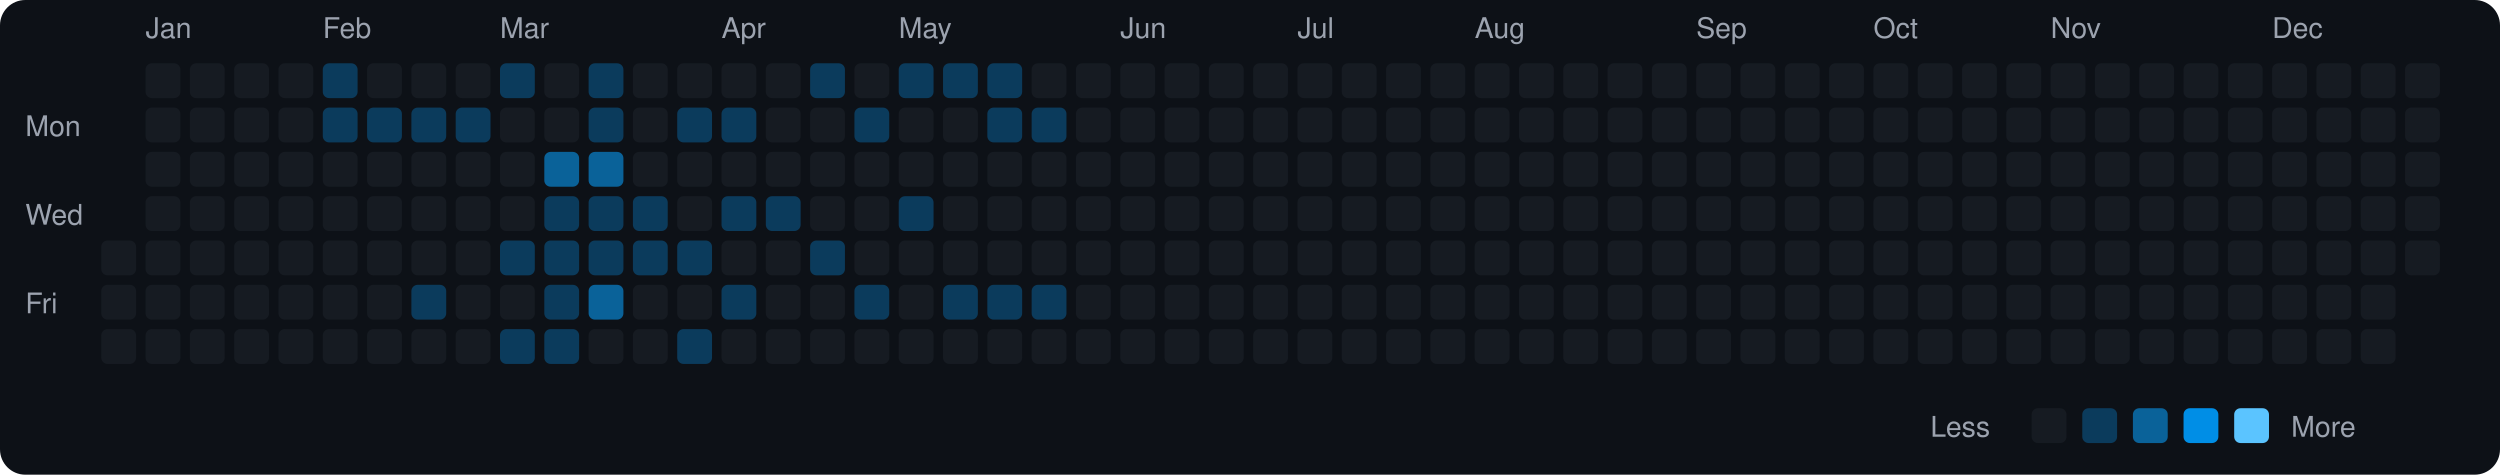
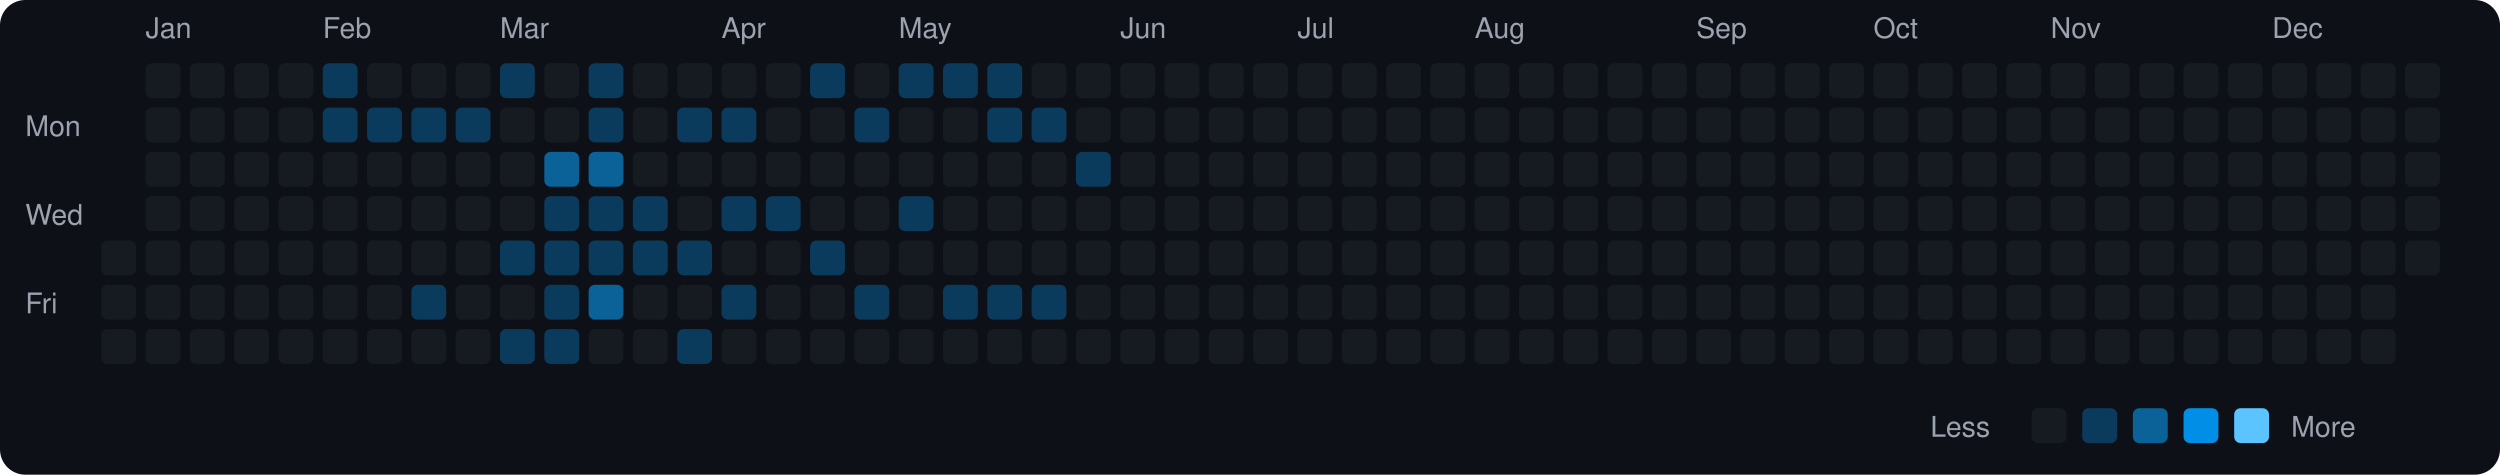
<svg xmlns="http://www.w3.org/2000/svg" viewBox="0 0 790 150" width="790" height="150">
  <rect width="790" height="150" fill="#0d1117" rx="8" ry="8" />
  <text x="8" y="43" fill="#9ca3af" font-size="9" font-family="-apple-system, BlinkMacSystemFont, 'Segoe UI', Helvetica, Arial, sans-serif">Mon</text>
  <text x="8" y="71" fill="#9ca3af" font-size="9" font-family="-apple-system, BlinkMacSystemFont, 'Segoe UI', Helvetica, Arial, sans-serif">Wed</text>
  <text x="8" y="99" fill="#9ca3af" font-size="9" font-family="-apple-system, BlinkMacSystemFont, 'Segoe UI', Helvetica, Arial, sans-serif">Fri</text>
  <rect x="32" y="76" width="11" height="11" rx="2" ry="2" fill="#161b22">
    </rect>
  <rect x="32" y="90" width="11" height="11" rx="2" ry="2" fill="#161b22">
    </rect>
  <rect x="32" y="104" width="11" height="11" rx="2" ry="2" fill="#161b22">
    </rect>
  <text x="46" y="12" fill="#9ca3af" font-size="9" font-family="-apple-system, BlinkMacSystemFont, 'Segoe UI', Helvetica, Arial, sans-serif">Jan</text>
  <rect x="46" y="20" width="11" height="11" rx="2" ry="2" fill="#161b22">
    </rect>
  <rect x="46" y="34" width="11" height="11" rx="2" ry="2" fill="#161b22">
    </rect>
  <rect x="46" y="48" width="11" height="11" rx="2" ry="2" fill="#161b22">
    </rect>
  <rect x="46" y="62" width="11" height="11" rx="2" ry="2" fill="#161b22">
    </rect>
  <rect x="46" y="76" width="11" height="11" rx="2" ry="2" fill="#161b22">
    </rect>
  <rect x="46" y="90" width="11" height="11" rx="2" ry="2" fill="#161b22">
    </rect>
  <rect x="46" y="104" width="11" height="11" rx="2" ry="2" fill="#161b22">
    </rect>
  <rect x="60" y="20" width="11" height="11" rx="2" ry="2" fill="#161b22">
    </rect>
  <rect x="60" y="34" width="11" height="11" rx="2" ry="2" fill="#161b22">
    </rect>
  <rect x="60" y="48" width="11" height="11" rx="2" ry="2" fill="#161b22">
    </rect>
  <rect x="60" y="62" width="11" height="11" rx="2" ry="2" fill="#161b22">
    </rect>
  <rect x="60" y="76" width="11" height="11" rx="2" ry="2" fill="#161b22">
    </rect>
  <rect x="60" y="90" width="11" height="11" rx="2" ry="2" fill="#161b22">
    </rect>
  <rect x="60" y="104" width="11" height="11" rx="2" ry="2" fill="#161b22">
    </rect>
  <rect x="74" y="20" width="11" height="11" rx="2" ry="2" fill="#161b22">
    </rect>
  <rect x="74" y="34" width="11" height="11" rx="2" ry="2" fill="#161b22">
    </rect>
  <rect x="74" y="48" width="11" height="11" rx="2" ry="2" fill="#161b22">
    </rect>
  <rect x="74" y="62" width="11" height="11" rx="2" ry="2" fill="#161b22">
    </rect>
  <rect x="74" y="76" width="11" height="11" rx="2" ry="2" fill="#161b22">
    </rect>
  <rect x="74" y="90" width="11" height="11" rx="2" ry="2" fill="#161b22">
    </rect>
  <rect x="74" y="104" width="11" height="11" rx="2" ry="2" fill="#161b22">
    </rect>
  <rect x="88" y="20" width="11" height="11" rx="2" ry="2" fill="#161b22">
    </rect>
  <rect x="88" y="34" width="11" height="11" rx="2" ry="2" fill="#161b22">
    </rect>
  <rect x="88" y="48" width="11" height="11" rx="2" ry="2" fill="#161b22">
    </rect>
  <rect x="88" y="62" width="11" height="11" rx="2" ry="2" fill="#161b22">
    </rect>
  <rect x="88" y="76" width="11" height="11" rx="2" ry="2" fill="#161b22">
    </rect>
  <rect x="88" y="90" width="11" height="11" rx="2" ry="2" fill="#161b22">
    </rect>
  <rect x="88" y="104" width="11" height="11" rx="2" ry="2" fill="#161b22">
    </rect>
  <text x="102" y="12" fill="#9ca3af" font-size="9" font-family="-apple-system, BlinkMacSystemFont, 'Segoe UI', Helvetica, Arial, sans-serif">Feb</text>
  <rect x="102" y="20" width="11" height="11" rx="2" ry="2" fill="#0b3b5c">
    </rect>
  <rect x="102" y="34" width="11" height="11" rx="2" ry="2" fill="#0b3b5c">
    </rect>
  <rect x="102" y="48" width="11" height="11" rx="2" ry="2" fill="#161b22">
    </rect>
  <rect x="102" y="62" width="11" height="11" rx="2" ry="2" fill="#161b22">
    </rect>
  <rect x="102" y="76" width="11" height="11" rx="2" ry="2" fill="#161b22">
    </rect>
  <rect x="102" y="90" width="11" height="11" rx="2" ry="2" fill="#161b22">
    </rect>
  <rect x="102" y="104" width="11" height="11" rx="2" ry="2" fill="#161b22">
    </rect>
  <rect x="116" y="20" width="11" height="11" rx="2" ry="2" fill="#161b22">
    </rect>
  <rect x="116" y="34" width="11" height="11" rx="2" ry="2" fill="#0b3b5c">
    </rect>
  <rect x="116" y="48" width="11" height="11" rx="2" ry="2" fill="#161b22">
    </rect>
  <rect x="116" y="62" width="11" height="11" rx="2" ry="2" fill="#161b22">
    </rect>
  <rect x="116" y="76" width="11" height="11" rx="2" ry="2" fill="#161b22">
    </rect>
  <rect x="116" y="90" width="11" height="11" rx="2" ry="2" fill="#161b22">
    </rect>
  <rect x="116" y="104" width="11" height="11" rx="2" ry="2" fill="#161b22">
    </rect>
  <rect x="130" y="20" width="11" height="11" rx="2" ry="2" fill="#161b22">
    </rect>
  <rect x="130" y="34" width="11" height="11" rx="2" ry="2" fill="#0b3b5c">
    </rect>
  <rect x="130" y="48" width="11" height="11" rx="2" ry="2" fill="#161b22">
    </rect>
  <rect x="130" y="62" width="11" height="11" rx="2" ry="2" fill="#161b22">
    </rect>
  <rect x="130" y="76" width="11" height="11" rx="2" ry="2" fill="#161b22">
    </rect>
  <rect x="130" y="90" width="11" height="11" rx="2" ry="2" fill="#0b3b5c">
    </rect>
  <rect x="130" y="104" width="11" height="11" rx="2" ry="2" fill="#161b22">
    </rect>
  <rect x="144" y="20" width="11" height="11" rx="2" ry="2" fill="#161b22">
    </rect>
  <rect x="144" y="34" width="11" height="11" rx="2" ry="2" fill="#0b3b5c">
    </rect>
  <rect x="144" y="48" width="11" height="11" rx="2" ry="2" fill="#161b22">
    </rect>
  <rect x="144" y="62" width="11" height="11" rx="2" ry="2" fill="#161b22">
    </rect>
  <rect x="144" y="76" width="11" height="11" rx="2" ry="2" fill="#161b22">
    </rect>
  <rect x="144" y="90" width="11" height="11" rx="2" ry="2" fill="#161b22">
    </rect>
  <rect x="144" y="104" width="11" height="11" rx="2" ry="2" fill="#161b22">
    </rect>
  <text x="158" y="12" fill="#9ca3af" font-size="9" font-family="-apple-system, BlinkMacSystemFont, 'Segoe UI', Helvetica, Arial, sans-serif">Mar</text>
  <rect x="158" y="20" width="11" height="11" rx="2" ry="2" fill="#0b3b5c">
    </rect>
  <rect x="158" y="34" width="11" height="11" rx="2" ry="2" fill="#161b22">
    </rect>
  <rect x="158" y="48" width="11" height="11" rx="2" ry="2" fill="#161b22">
    </rect>
  <rect x="158" y="62" width="11" height="11" rx="2" ry="2" fill="#161b22">
    </rect>
  <rect x="158" y="76" width="11" height="11" rx="2" ry="2" fill="#0b3b5c">
    </rect>
  <rect x="158" y="90" width="11" height="11" rx="2" ry="2" fill="#161b22">
    </rect>
  <rect x="158" y="104" width="11" height="11" rx="2" ry="2" fill="#0b3b5c">
    </rect>
  <rect x="172" y="20" width="11" height="11" rx="2" ry="2" fill="#161b22">
    </rect>
  <rect x="172" y="34" width="11" height="11" rx="2" ry="2" fill="#161b22">
    </rect>
  <rect x="172" y="48" width="11" height="11" rx="2" ry="2" fill="#0a6299">
    </rect>
  <rect x="172" y="62" width="11" height="11" rx="2" ry="2" fill="#0b3b5c">
    </rect>
  <rect x="172" y="76" width="11" height="11" rx="2" ry="2" fill="#0b3b5c">
    </rect>
  <rect x="172" y="90" width="11" height="11" rx="2" ry="2" fill="#0b3b5c">
    </rect>
  <rect x="172" y="104" width="11" height="11" rx="2" ry="2" fill="#0b3b5c">
    </rect>
  <rect x="186" y="20" width="11" height="11" rx="2" ry="2" fill="#0b3b5c">
    </rect>
  <rect x="186" y="34" width="11" height="11" rx="2" ry="2" fill="#0b3b5c">
    </rect>
  <rect x="186" y="48" width="11" height="11" rx="2" ry="2" fill="#0a6299">
    </rect>
  <rect x="186" y="62" width="11" height="11" rx="2" ry="2" fill="#0b3b5c">
    </rect>
  <rect x="186" y="76" width="11" height="11" rx="2" ry="2" fill="#0b3b5c">
    </rect>
  <rect x="186" y="90" width="11" height="11" rx="2" ry="2" fill="#0a6299">
    </rect>
  <rect x="186" y="104" width="11" height="11" rx="2" ry="2" fill="#161b22">
    </rect>
  <rect x="200" y="20" width="11" height="11" rx="2" ry="2" fill="#161b22">
    </rect>
  <rect x="200" y="34" width="11" height="11" rx="2" ry="2" fill="#161b22">
    </rect>
  <rect x="200" y="48" width="11" height="11" rx="2" ry="2" fill="#161b22">
    </rect>
  <rect x="200" y="62" width="11" height="11" rx="2" ry="2" fill="#0b3b5c">
    </rect>
  <rect x="200" y="76" width="11" height="11" rx="2" ry="2" fill="#0b3b5c">
    </rect>
  <rect x="200" y="90" width="11" height="11" rx="2" ry="2" fill="#161b22">
    </rect>
  <rect x="200" y="104" width="11" height="11" rx="2" ry="2" fill="#161b22">
    </rect>
  <rect x="214" y="20" width="11" height="11" rx="2" ry="2" fill="#161b22">
    </rect>
  <rect x="214" y="34" width="11" height="11" rx="2" ry="2" fill="#0b3b5c">
    </rect>
  <rect x="214" y="48" width="11" height="11" rx="2" ry="2" fill="#161b22">
    </rect>
  <rect x="214" y="62" width="11" height="11" rx="2" ry="2" fill="#161b22">
    </rect>
  <rect x="214" y="76" width="11" height="11" rx="2" ry="2" fill="#0b3b5c">
    </rect>
  <rect x="214" y="90" width="11" height="11" rx="2" ry="2" fill="#161b22">
    </rect>
  <rect x="214" y="104" width="11" height="11" rx="2" ry="2" fill="#0b3b5c">
    </rect>
  <text x="228" y="12" fill="#9ca3af" font-size="9" font-family="-apple-system, BlinkMacSystemFont, 'Segoe UI', Helvetica, Arial, sans-serif">Apr</text>
  <rect x="228" y="20" width="11" height="11" rx="2" ry="2" fill="#161b22">
    </rect>
  <rect x="228" y="34" width="11" height="11" rx="2" ry="2" fill="#0b3b5c">
    </rect>
  <rect x="228" y="48" width="11" height="11" rx="2" ry="2" fill="#161b22">
    </rect>
  <rect x="228" y="62" width="11" height="11" rx="2" ry="2" fill="#0b3b5c">
    </rect>
  <rect x="228" y="76" width="11" height="11" rx="2" ry="2" fill="#161b22">
    </rect>
  <rect x="228" y="90" width="11" height="11" rx="2" ry="2" fill="#0b3b5c">
    </rect>
  <rect x="228" y="104" width="11" height="11" rx="2" ry="2" fill="#161b22">
    </rect>
  <rect x="242" y="20" width="11" height="11" rx="2" ry="2" fill="#161b22">
    </rect>
  <rect x="242" y="34" width="11" height="11" rx="2" ry="2" fill="#161b22">
    </rect>
  <rect x="242" y="48" width="11" height="11" rx="2" ry="2" fill="#161b22">
    </rect>
  <rect x="242" y="62" width="11" height="11" rx="2" ry="2" fill="#0b3b5c">
    </rect>
  <rect x="242" y="76" width="11" height="11" rx="2" ry="2" fill="#161b22">
    </rect>
  <rect x="242" y="90" width="11" height="11" rx="2" ry="2" fill="#161b22">
    </rect>
  <rect x="242" y="104" width="11" height="11" rx="2" ry="2" fill="#161b22">
    </rect>
  <rect x="256" y="20" width="11" height="11" rx="2" ry="2" fill="#0b3b5c">
    </rect>
  <rect x="256" y="34" width="11" height="11" rx="2" ry="2" fill="#161b22">
    </rect>
  <rect x="256" y="48" width="11" height="11" rx="2" ry="2" fill="#161b22">
    </rect>
  <rect x="256" y="62" width="11" height="11" rx="2" ry="2" fill="#161b22">
    </rect>
  <rect x="256" y="76" width="11" height="11" rx="2" ry="2" fill="#0b3b5c">
    </rect>
  <rect x="256" y="90" width="11" height="11" rx="2" ry="2" fill="#161b22">
    </rect>
  <rect x="256" y="104" width="11" height="11" rx="2" ry="2" fill="#161b22">
    </rect>
  <rect x="270" y="20" width="11" height="11" rx="2" ry="2" fill="#161b22">
    </rect>
  <rect x="270" y="34" width="11" height="11" rx="2" ry="2" fill="#0b3b5c">
    </rect>
  <rect x="270" y="48" width="11" height="11" rx="2" ry="2" fill="#161b22">
    </rect>
  <rect x="270" y="62" width="11" height="11" rx="2" ry="2" fill="#161b22">
    </rect>
  <rect x="270" y="76" width="11" height="11" rx="2" ry="2" fill="#161b22">
    </rect>
  <rect x="270" y="90" width="11" height="11" rx="2" ry="2" fill="#0b3b5c">
    </rect>
  <rect x="270" y="104" width="11" height="11" rx="2" ry="2" fill="#161b22">
    </rect>
  <text x="284" y="12" fill="#9ca3af" font-size="9" font-family="-apple-system, BlinkMacSystemFont, 'Segoe UI', Helvetica, Arial, sans-serif">May</text>
  <rect x="284" y="20" width="11" height="11" rx="2" ry="2" fill="#0b3b5c">
    </rect>
  <rect x="284" y="34" width="11" height="11" rx="2" ry="2" fill="#161b22">
    </rect>
  <rect x="284" y="48" width="11" height="11" rx="2" ry="2" fill="#161b22">
    </rect>
  <rect x="284" y="62" width="11" height="11" rx="2" ry="2" fill="#0b3b5c">
    </rect>
  <rect x="284" y="76" width="11" height="11" rx="2" ry="2" fill="#161b22">
    </rect>
  <rect x="284" y="90" width="11" height="11" rx="2" ry="2" fill="#161b22">
    </rect>
  <rect x="284" y="104" width="11" height="11" rx="2" ry="2" fill="#161b22">
    </rect>
  <rect x="298" y="20" width="11" height="11" rx="2" ry="2" fill="#0b3b5c">
    </rect>
  <rect x="298" y="34" width="11" height="11" rx="2" ry="2" fill="#161b22">
    </rect>
  <rect x="298" y="48" width="11" height="11" rx="2" ry="2" fill="#161b22">
    </rect>
  <rect x="298" y="62" width="11" height="11" rx="2" ry="2" fill="#161b22">
    </rect>
  <rect x="298" y="76" width="11" height="11" rx="2" ry="2" fill="#161b22">
    </rect>
  <rect x="298" y="90" width="11" height="11" rx="2" ry="2" fill="#0b3b5c">
    </rect>
  <rect x="298" y="104" width="11" height="11" rx="2" ry="2" fill="#161b22">
    </rect>
  <rect x="312" y="20" width="11" height="11" rx="2" ry="2" fill="#0b3b5c">
    </rect>
  <rect x="312" y="34" width="11" height="11" rx="2" ry="2" fill="#0b3b5c">
    </rect>
  <rect x="312" y="48" width="11" height="11" rx="2" ry="2" fill="#161b22">
    </rect>
  <rect x="312" y="62" width="11" height="11" rx="2" ry="2" fill="#161b22">
    </rect>
  <rect x="312" y="76" width="11" height="11" rx="2" ry="2" fill="#161b22">
    </rect>
  <rect x="312" y="90" width="11" height="11" rx="2" ry="2" fill="#0b3b5c">
    </rect>
  <rect x="312" y="104" width="11" height="11" rx="2" ry="2" fill="#161b22">
    </rect>
  <rect x="326" y="20" width="11" height="11" rx="2" ry="2" fill="#161b22">
    </rect>
  <rect x="326" y="34" width="11" height="11" rx="2" ry="2" fill="#0b3b5c">
    </rect>
  <rect x="326" y="48" width="11" height="11" rx="2" ry="2" fill="#161b22">
    </rect>
  <rect x="326" y="62" width="11" height="11" rx="2" ry="2" fill="#161b22">
    </rect>
  <rect x="326" y="76" width="11" height="11" rx="2" ry="2" fill="#161b22">
    </rect>
  <rect x="326" y="90" width="11" height="11" rx="2" ry="2" fill="#0b3b5c">
    </rect>
  <rect x="326" y="104" width="11" height="11" rx="2" ry="2" fill="#161b22">
    </rect>
  <rect x="340" y="20" width="11" height="11" rx="2" ry="2" fill="#161b22">
    </rect>
  <rect x="340" y="34" width="11" height="11" rx="2" ry="2" fill="#161b22">
    </rect>
-   <rect x="340" y="48" width="11" height="11" rx="2" ry="2" fill="#161b22">
+   <rect x="340" y="48" width="11" height="11" rx="2" ry="2" fill="#0b3b5c">
    </rect>
  <rect x="340" y="62" width="11" height="11" rx="2" ry="2" fill="#161b22">
    </rect>
  <rect x="340" y="76" width="11" height="11" rx="2" ry="2" fill="#161b22">
    </rect>
  <rect x="340" y="90" width="11" height="11" rx="2" ry="2" fill="#161b22">
    </rect>
  <rect x="340" y="104" width="11" height="11" rx="2" ry="2" fill="#161b22">
    </rect>
  <text x="354" y="12" fill="#9ca3af" font-size="9" font-family="-apple-system, BlinkMacSystemFont, 'Segoe UI', Helvetica, Arial, sans-serif">Jun</text>
  <rect x="354" y="20" width="11" height="11" rx="2" ry="2" fill="#161b22">
    </rect>
  <rect x="354" y="34" width="11" height="11" rx="2" ry="2" fill="#161b22">
    </rect>
  <rect x="354" y="48" width="11" height="11" rx="2" ry="2" fill="#161b22">
    </rect>
  <rect x="354" y="62" width="11" height="11" rx="2" ry="2" fill="#161b22">
    </rect>
  <rect x="354" y="76" width="11" height="11" rx="2" ry="2" fill="#161b22">
    </rect>
  <rect x="354" y="90" width="11" height="11" rx="2" ry="2" fill="#161b22">
    </rect>
  <rect x="354" y="104" width="11" height="11" rx="2" ry="2" fill="#161b22">
    </rect>
  <rect x="368" y="20" width="11" height="11" rx="2" ry="2" fill="#161b22">
    </rect>
  <rect x="368" y="34" width="11" height="11" rx="2" ry="2" fill="#161b22">
    </rect>
  <rect x="368" y="48" width="11" height="11" rx="2" ry="2" fill="#161b22">
    </rect>
  <rect x="368" y="62" width="11" height="11" rx="2" ry="2" fill="#161b22">
    </rect>
  <rect x="368" y="76" width="11" height="11" rx="2" ry="2" fill="#161b22">
    </rect>
  <rect x="368" y="90" width="11" height="11" rx="2" ry="2" fill="#161b22">
    </rect>
  <rect x="368" y="104" width="11" height="11" rx="2" ry="2" fill="#161b22">
    </rect>
  <rect x="382" y="20" width="11" height="11" rx="2" ry="2" fill="#161b22">
    </rect>
  <rect x="382" y="34" width="11" height="11" rx="2" ry="2" fill="#161b22">
    </rect>
  <rect x="382" y="48" width="11" height="11" rx="2" ry="2" fill="#161b22">
    </rect>
  <rect x="382" y="62" width="11" height="11" rx="2" ry="2" fill="#161b22">
    </rect>
  <rect x="382" y="76" width="11" height="11" rx="2" ry="2" fill="#161b22">
    </rect>
  <rect x="382" y="90" width="11" height="11" rx="2" ry="2" fill="#161b22">
    </rect>
  <rect x="382" y="104" width="11" height="11" rx="2" ry="2" fill="#161b22">
    </rect>
  <rect x="396" y="20" width="11" height="11" rx="2" ry="2" fill="#161b22">
    </rect>
  <rect x="396" y="34" width="11" height="11" rx="2" ry="2" fill="#161b22">
    </rect>
  <rect x="396" y="48" width="11" height="11" rx="2" ry="2" fill="#161b22">
    </rect>
  <rect x="396" y="62" width="11" height="11" rx="2" ry="2" fill="#161b22">
    </rect>
  <rect x="396" y="76" width="11" height="11" rx="2" ry="2" fill="#161b22">
    </rect>
  <rect x="396" y="90" width="11" height="11" rx="2" ry="2" fill="#161b22">
    </rect>
  <rect x="396" y="104" width="11" height="11" rx="2" ry="2" fill="#161b22">
    </rect>
  <text x="410" y="12" fill="#9ca3af" font-size="9" font-family="-apple-system, BlinkMacSystemFont, 'Segoe UI', Helvetica, Arial, sans-serif">Jul</text>
  <rect x="410" y="20" width="11" height="11" rx="2" ry="2" fill="#161b22">
    </rect>
  <rect x="410" y="34" width="11" height="11" rx="2" ry="2" fill="#161b22">
    </rect>
  <rect x="410" y="48" width="11" height="11" rx="2" ry="2" fill="#161b22">
    </rect>
  <rect x="410" y="62" width="11" height="11" rx="2" ry="2" fill="#161b22">
    </rect>
  <rect x="410" y="76" width="11" height="11" rx="2" ry="2" fill="#161b22">
    </rect>
  <rect x="410" y="90" width="11" height="11" rx="2" ry="2" fill="#161b22">
    </rect>
  <rect x="410" y="104" width="11" height="11" rx="2" ry="2" fill="#161b22">
    </rect>
  <rect x="424" y="20" width="11" height="11" rx="2" ry="2" fill="#161b22">
    </rect>
  <rect x="424" y="34" width="11" height="11" rx="2" ry="2" fill="#161b22">
    </rect>
  <rect x="424" y="48" width="11" height="11" rx="2" ry="2" fill="#161b22">
    </rect>
  <rect x="424" y="62" width="11" height="11" rx="2" ry="2" fill="#161b22">
    </rect>
  <rect x="424" y="76" width="11" height="11" rx="2" ry="2" fill="#161b22">
    </rect>
  <rect x="424" y="90" width="11" height="11" rx="2" ry="2" fill="#161b22">
    </rect>
  <rect x="424" y="104" width="11" height="11" rx="2" ry="2" fill="#161b22">
    </rect>
  <rect x="438" y="20" width="11" height="11" rx="2" ry="2" fill="#161b22">
    </rect>
  <rect x="438" y="34" width="11" height="11" rx="2" ry="2" fill="#161b22">
    </rect>
  <rect x="438" y="48" width="11" height="11" rx="2" ry="2" fill="#161b22">
    </rect>
  <rect x="438" y="62" width="11" height="11" rx="2" ry="2" fill="#161b22">
    </rect>
  <rect x="438" y="76" width="11" height="11" rx="2" ry="2" fill="#161b22">
    </rect>
  <rect x="438" y="90" width="11" height="11" rx="2" ry="2" fill="#161b22">
    </rect>
  <rect x="438" y="104" width="11" height="11" rx="2" ry="2" fill="#161b22">
    </rect>
  <rect x="452" y="20" width="11" height="11" rx="2" ry="2" fill="#161b22">
    </rect>
  <rect x="452" y="34" width="11" height="11" rx="2" ry="2" fill="#161b22">
    </rect>
  <rect x="452" y="48" width="11" height="11" rx="2" ry="2" fill="#161b22">
    </rect>
  <rect x="452" y="62" width="11" height="11" rx="2" ry="2" fill="#161b22">
    </rect>
  <rect x="452" y="76" width="11" height="11" rx="2" ry="2" fill="#161b22">
    </rect>
  <rect x="452" y="90" width="11" height="11" rx="2" ry="2" fill="#161b22">
    </rect>
  <rect x="452" y="104" width="11" height="11" rx="2" ry="2" fill="#161b22">
    </rect>
  <text x="466" y="12" fill="#9ca3af" font-size="9" font-family="-apple-system, BlinkMacSystemFont, 'Segoe UI', Helvetica, Arial, sans-serif">Aug</text>
  <rect x="466" y="20" width="11" height="11" rx="2" ry="2" fill="#161b22">
    </rect>
  <rect x="466" y="34" width="11" height="11" rx="2" ry="2" fill="#161b22">
    </rect>
  <rect x="466" y="48" width="11" height="11" rx="2" ry="2" fill="#161b22">
    </rect>
  <rect x="466" y="62" width="11" height="11" rx="2" ry="2" fill="#161b22">
    </rect>
  <rect x="466" y="76" width="11" height="11" rx="2" ry="2" fill="#161b22">
    </rect>
  <rect x="466" y="90" width="11" height="11" rx="2" ry="2" fill="#161b22">
    </rect>
  <rect x="466" y="104" width="11" height="11" rx="2" ry="2" fill="#161b22">
    </rect>
  <rect x="480" y="20" width="11" height="11" rx="2" ry="2" fill="#161b22">
    </rect>
  <rect x="480" y="34" width="11" height="11" rx="2" ry="2" fill="#161b22">
    </rect>
  <rect x="480" y="48" width="11" height="11" rx="2" ry="2" fill="#161b22">
    </rect>
  <rect x="480" y="62" width="11" height="11" rx="2" ry="2" fill="#161b22">
    </rect>
  <rect x="480" y="76" width="11" height="11" rx="2" ry="2" fill="#161b22">
    </rect>
  <rect x="480" y="90" width="11" height="11" rx="2" ry="2" fill="#161b22">
    </rect>
  <rect x="480" y="104" width="11" height="11" rx="2" ry="2" fill="#161b22">
    </rect>
  <rect x="494" y="20" width="11" height="11" rx="2" ry="2" fill="#161b22">
    </rect>
  <rect x="494" y="34" width="11" height="11" rx="2" ry="2" fill="#161b22">
    </rect>
  <rect x="494" y="48" width="11" height="11" rx="2" ry="2" fill="#161b22">
    </rect>
  <rect x="494" y="62" width="11" height="11" rx="2" ry="2" fill="#161b22">
    </rect>
  <rect x="494" y="76" width="11" height="11" rx="2" ry="2" fill="#161b22">
    </rect>
  <rect x="494" y="90" width="11" height="11" rx="2" ry="2" fill="#161b22">
    </rect>
  <rect x="494" y="104" width="11" height="11" rx="2" ry="2" fill="#161b22">
    </rect>
  <rect x="508" y="20" width="11" height="11" rx="2" ry="2" fill="#161b22">
    </rect>
  <rect x="508" y="34" width="11" height="11" rx="2" ry="2" fill="#161b22">
    </rect>
  <rect x="508" y="48" width="11" height="11" rx="2" ry="2" fill="#161b22">
    </rect>
  <rect x="508" y="62" width="11" height="11" rx="2" ry="2" fill="#161b22">
    </rect>
  <rect x="508" y="76" width="11" height="11" rx="2" ry="2" fill="#161b22">
    </rect>
  <rect x="508" y="90" width="11" height="11" rx="2" ry="2" fill="#161b22">
    </rect>
  <rect x="508" y="104" width="11" height="11" rx="2" ry="2" fill="#161b22">
    </rect>
  <rect x="522" y="20" width="11" height="11" rx="2" ry="2" fill="#161b22">
    </rect>
  <rect x="522" y="34" width="11" height="11" rx="2" ry="2" fill="#161b22">
    </rect>
  <rect x="522" y="48" width="11" height="11" rx="2" ry="2" fill="#161b22">
    </rect>
  <rect x="522" y="62" width="11" height="11" rx="2" ry="2" fill="#161b22">
    </rect>
  <rect x="522" y="76" width="11" height="11" rx="2" ry="2" fill="#161b22">
    </rect>
  <rect x="522" y="90" width="11" height="11" rx="2" ry="2" fill="#161b22">
    </rect>
  <rect x="522" y="104" width="11" height="11" rx="2" ry="2" fill="#161b22">
    </rect>
  <text x="536" y="12" fill="#9ca3af" font-size="9" font-family="-apple-system, BlinkMacSystemFont, 'Segoe UI', Helvetica, Arial, sans-serif">Sep</text>
  <rect x="536" y="20" width="11" height="11" rx="2" ry="2" fill="#161b22">
    </rect>
  <rect x="536" y="34" width="11" height="11" rx="2" ry="2" fill="#161b22">
    </rect>
  <rect x="536" y="48" width="11" height="11" rx="2" ry="2" fill="#161b22">
    </rect>
  <rect x="536" y="62" width="11" height="11" rx="2" ry="2" fill="#161b22">
    </rect>
  <rect x="536" y="76" width="11" height="11" rx="2" ry="2" fill="#161b22">
    </rect>
  <rect x="536" y="90" width="11" height="11" rx="2" ry="2" fill="#161b22">
    </rect>
  <rect x="536" y="104" width="11" height="11" rx="2" ry="2" fill="#161b22">
    </rect>
  <rect x="550" y="20" width="11" height="11" rx="2" ry="2" fill="#161b22">
    </rect>
  <rect x="550" y="34" width="11" height="11" rx="2" ry="2" fill="#161b22">
    </rect>
  <rect x="550" y="48" width="11" height="11" rx="2" ry="2" fill="#161b22">
    </rect>
  <rect x="550" y="62" width="11" height="11" rx="2" ry="2" fill="#161b22">
    </rect>
  <rect x="550" y="76" width="11" height="11" rx="2" ry="2" fill="#161b22">
    </rect>
  <rect x="550" y="90" width="11" height="11" rx="2" ry="2" fill="#161b22">
    </rect>
  <rect x="550" y="104" width="11" height="11" rx="2" ry="2" fill="#161b22">
    </rect>
  <rect x="564" y="20" width="11" height="11" rx="2" ry="2" fill="#161b22">
    </rect>
  <rect x="564" y="34" width="11" height="11" rx="2" ry="2" fill="#161b22">
    </rect>
  <rect x="564" y="48" width="11" height="11" rx="2" ry="2" fill="#161b22">
    </rect>
  <rect x="564" y="62" width="11" height="11" rx="2" ry="2" fill="#161b22">
    </rect>
  <rect x="564" y="76" width="11" height="11" rx="2" ry="2" fill="#161b22">
    </rect>
  <rect x="564" y="90" width="11" height="11" rx="2" ry="2" fill="#161b22">
    </rect>
  <rect x="564" y="104" width="11" height="11" rx="2" ry="2" fill="#161b22">
    </rect>
  <rect x="578" y="20" width="11" height="11" rx="2" ry="2" fill="#161b22">
    </rect>
  <rect x="578" y="34" width="11" height="11" rx="2" ry="2" fill="#161b22">
    </rect>
  <rect x="578" y="48" width="11" height="11" rx="2" ry="2" fill="#161b22">
    </rect>
  <rect x="578" y="62" width="11" height="11" rx="2" ry="2" fill="#161b22">
    </rect>
  <rect x="578" y="76" width="11" height="11" rx="2" ry="2" fill="#161b22">
    </rect>
  <rect x="578" y="90" width="11" height="11" rx="2" ry="2" fill="#161b22">
    </rect>
  <rect x="578" y="104" width="11" height="11" rx="2" ry="2" fill="#161b22">
    </rect>
  <text x="592" y="12" fill="#9ca3af" font-size="9" font-family="-apple-system, BlinkMacSystemFont, 'Segoe UI', Helvetica, Arial, sans-serif">Oct</text>
  <rect x="592" y="20" width="11" height="11" rx="2" ry="2" fill="#161b22">
    </rect>
  <rect x="592" y="34" width="11" height="11" rx="2" ry="2" fill="#161b22">
    </rect>
  <rect x="592" y="48" width="11" height="11" rx="2" ry="2" fill="#161b22">
    </rect>
  <rect x="592" y="62" width="11" height="11" rx="2" ry="2" fill="#161b22">
    </rect>
  <rect x="592" y="76" width="11" height="11" rx="2" ry="2" fill="#161b22">
    </rect>
  <rect x="592" y="90" width="11" height="11" rx="2" ry="2" fill="#161b22">
    </rect>
  <rect x="592" y="104" width="11" height="11" rx="2" ry="2" fill="#161b22">
    </rect>
  <rect x="606" y="20" width="11" height="11" rx="2" ry="2" fill="#161b22">
    </rect>
  <rect x="606" y="34" width="11" height="11" rx="2" ry="2" fill="#161b22">
    </rect>
  <rect x="606" y="48" width="11" height="11" rx="2" ry="2" fill="#161b22">
    </rect>
  <rect x="606" y="62" width="11" height="11" rx="2" ry="2" fill="#161b22">
    </rect>
  <rect x="606" y="76" width="11" height="11" rx="2" ry="2" fill="#161b22">
    </rect>
  <rect x="606" y="90" width="11" height="11" rx="2" ry="2" fill="#161b22">
    </rect>
  <rect x="606" y="104" width="11" height="11" rx="2" ry="2" fill="#161b22">
    </rect>
  <rect x="620" y="20" width="11" height="11" rx="2" ry="2" fill="#161b22">
    </rect>
  <rect x="620" y="34" width="11" height="11" rx="2" ry="2" fill="#161b22">
    </rect>
  <rect x="620" y="48" width="11" height="11" rx="2" ry="2" fill="#161b22">
    </rect>
  <rect x="620" y="62" width="11" height="11" rx="2" ry="2" fill="#161b22">
    </rect>
  <rect x="620" y="76" width="11" height="11" rx="2" ry="2" fill="#161b22">
    </rect>
  <rect x="620" y="90" width="11" height="11" rx="2" ry="2" fill="#161b22">
    </rect>
  <rect x="620" y="104" width="11" height="11" rx="2" ry="2" fill="#161b22">
    </rect>
  <rect x="634" y="20" width="11" height="11" rx="2" ry="2" fill="#161b22">
    </rect>
  <rect x="634" y="34" width="11" height="11" rx="2" ry="2" fill="#161b22">
    </rect>
  <rect x="634" y="48" width="11" height="11" rx="2" ry="2" fill="#161b22">
    </rect>
  <rect x="634" y="62" width="11" height="11" rx="2" ry="2" fill="#161b22">
    </rect>
  <rect x="634" y="76" width="11" height="11" rx="2" ry="2" fill="#161b22">
    </rect>
  <rect x="634" y="90" width="11" height="11" rx="2" ry="2" fill="#161b22">
    </rect>
  <rect x="634" y="104" width="11" height="11" rx="2" ry="2" fill="#161b22">
    </rect>
  <text x="648" y="12" fill="#9ca3af" font-size="9" font-family="-apple-system, BlinkMacSystemFont, 'Segoe UI', Helvetica, Arial, sans-serif">Nov</text>
  <rect x="648" y="20" width="11" height="11" rx="2" ry="2" fill="#161b22">
    </rect>
  <rect x="648" y="34" width="11" height="11" rx="2" ry="2" fill="#161b22">
    </rect>
  <rect x="648" y="48" width="11" height="11" rx="2" ry="2" fill="#161b22">
    </rect>
  <rect x="648" y="62" width="11" height="11" rx="2" ry="2" fill="#161b22">
    </rect>
  <rect x="648" y="76" width="11" height="11" rx="2" ry="2" fill="#161b22">
    </rect>
  <rect x="648" y="90" width="11" height="11" rx="2" ry="2" fill="#161b22">
    </rect>
  <rect x="648" y="104" width="11" height="11" rx="2" ry="2" fill="#161b22">
    </rect>
  <rect x="662" y="20" width="11" height="11" rx="2" ry="2" fill="#161b22">
    </rect>
  <rect x="662" y="34" width="11" height="11" rx="2" ry="2" fill="#161b22">
    </rect>
  <rect x="662" y="48" width="11" height="11" rx="2" ry="2" fill="#161b22">
    </rect>
  <rect x="662" y="62" width="11" height="11" rx="2" ry="2" fill="#161b22">
    </rect>
  <rect x="662" y="76" width="11" height="11" rx="2" ry="2" fill="#161b22">
    </rect>
  <rect x="662" y="90" width="11" height="11" rx="2" ry="2" fill="#161b22">
    </rect>
  <rect x="662" y="104" width="11" height="11" rx="2" ry="2" fill="#161b22">
    </rect>
  <rect x="676" y="20" width="11" height="11" rx="2" ry="2" fill="#161b22">
    </rect>
  <rect x="676" y="34" width="11" height="11" rx="2" ry="2" fill="#161b22">
    </rect>
  <rect x="676" y="48" width="11" height="11" rx="2" ry="2" fill="#161b22">
    </rect>
  <rect x="676" y="62" width="11" height="11" rx="2" ry="2" fill="#161b22">
    </rect>
  <rect x="676" y="76" width="11" height="11" rx="2" ry="2" fill="#161b22">
    </rect>
  <rect x="676" y="90" width="11" height="11" rx="2" ry="2" fill="#161b22">
    </rect>
  <rect x="676" y="104" width="11" height="11" rx="2" ry="2" fill="#161b22">
    </rect>
  <rect x="690" y="20" width="11" height="11" rx="2" ry="2" fill="#161b22">
    </rect>
  <rect x="690" y="34" width="11" height="11" rx="2" ry="2" fill="#161b22">
    </rect>
  <rect x="690" y="48" width="11" height="11" rx="2" ry="2" fill="#161b22">
    </rect>
  <rect x="690" y="62" width="11" height="11" rx="2" ry="2" fill="#161b22">
    </rect>
  <rect x="690" y="76" width="11" height="11" rx="2" ry="2" fill="#161b22">
    </rect>
  <rect x="690" y="90" width="11" height="11" rx="2" ry="2" fill="#161b22">
    </rect>
  <rect x="690" y="104" width="11" height="11" rx="2" ry="2" fill="#161b22">
    </rect>
  <rect x="704" y="20" width="11" height="11" rx="2" ry="2" fill="#161b22">
    </rect>
  <rect x="704" y="34" width="11" height="11" rx="2" ry="2" fill="#161b22">
    </rect>
  <rect x="704" y="48" width="11" height="11" rx="2" ry="2" fill="#161b22">
    </rect>
  <rect x="704" y="62" width="11" height="11" rx="2" ry="2" fill="#161b22">
    </rect>
  <rect x="704" y="76" width="11" height="11" rx="2" ry="2" fill="#161b22">
    </rect>
  <rect x="704" y="90" width="11" height="11" rx="2" ry="2" fill="#161b22">
    </rect>
  <rect x="704" y="104" width="11" height="11" rx="2" ry="2" fill="#161b22">
    </rect>
  <text x="718" y="12" fill="#9ca3af" font-size="9" font-family="-apple-system, BlinkMacSystemFont, 'Segoe UI', Helvetica, Arial, sans-serif">Dec</text>
  <rect x="718" y="20" width="11" height="11" rx="2" ry="2" fill="#161b22">
    </rect>
  <rect x="718" y="34" width="11" height="11" rx="2" ry="2" fill="#161b22">
    </rect>
  <rect x="718" y="48" width="11" height="11" rx="2" ry="2" fill="#161b22">
    </rect>
  <rect x="718" y="62" width="11" height="11" rx="2" ry="2" fill="#161b22">
    </rect>
  <rect x="718" y="76" width="11" height="11" rx="2" ry="2" fill="#161b22">
    </rect>
  <rect x="718" y="90" width="11" height="11" rx="2" ry="2" fill="#161b22">
    </rect>
  <rect x="718" y="104" width="11" height="11" rx="2" ry="2" fill="#161b22">
    </rect>
  <rect x="732" y="20" width="11" height="11" rx="2" ry="2" fill="#161b22">
    </rect>
  <rect x="732" y="34" width="11" height="11" rx="2" ry="2" fill="#161b22">
    </rect>
  <rect x="732" y="48" width="11" height="11" rx="2" ry="2" fill="#161b22">
    </rect>
  <rect x="732" y="62" width="11" height="11" rx="2" ry="2" fill="#161b22">
    </rect>
  <rect x="732" y="76" width="11" height="11" rx="2" ry="2" fill="#161b22">
    </rect>
  <rect x="732" y="90" width="11" height="11" rx="2" ry="2" fill="#161b22">
    </rect>
  <rect x="732" y="104" width="11" height="11" rx="2" ry="2" fill="#161b22">
    </rect>
  <rect x="746" y="20" width="11" height="11" rx="2" ry="2" fill="#161b22">
    </rect>
  <rect x="746" y="34" width="11" height="11" rx="2" ry="2" fill="#161b22">
    </rect>
  <rect x="746" y="48" width="11" height="11" rx="2" ry="2" fill="#161b22">
    </rect>
  <rect x="746" y="62" width="11" height="11" rx="2" ry="2" fill="#161b22">
    </rect>
  <rect x="746" y="76" width="11" height="11" rx="2" ry="2" fill="#161b22">
    </rect>
  <rect x="746" y="90" width="11" height="11" rx="2" ry="2" fill="#161b22">
    </rect>
  <rect x="746" y="104" width="11" height="11" rx="2" ry="2" fill="#161b22">
    </rect>
  <rect x="760" y="20" width="11" height="11" rx="2" ry="2" fill="#161b22">
    </rect>
  <rect x="760" y="34" width="11" height="11" rx="2" ry="2" fill="#161b22">
    </rect>
  <rect x="760" y="48" width="11" height="11" rx="2" ry="2" fill="#161b22">
    </rect>
  <rect x="760" y="62" width="11" height="11" rx="2" ry="2" fill="#161b22">
    </rect>
  <rect x="760" y="76" width="11" height="11" rx="2" ry="2" fill="#161b22">
    </rect>
  <text x="610" y="138" fill="#9ca3af" font-size="9" font-family="-apple-system, BlinkMacSystemFont, 'Segoe UI', Helvetica, Arial, sans-serif">Less</text>
  <rect x="642" y="129" width="11" height="11" rx="2" ry="2" fill="#161b22" />
  <rect x="658" y="129" width="11" height="11" rx="2" ry="2" fill="#0b3b5c" />
  <rect x="674" y="129" width="11" height="11" rx="2" ry="2" fill="#0a6299" />
  <rect x="690" y="129" width="11" height="11" rx="2" ry="2" fill="#008ee6" />
  <rect x="706" y="129" width="11" height="11" rx="2" ry="2" fill="#5bc4ff" />
  <text x="724" y="138" fill="#9ca3af" font-size="9" font-family="-apple-system, BlinkMacSystemFont, 'Segoe UI', Helvetica, Arial, sans-serif">More</text>
</svg>
